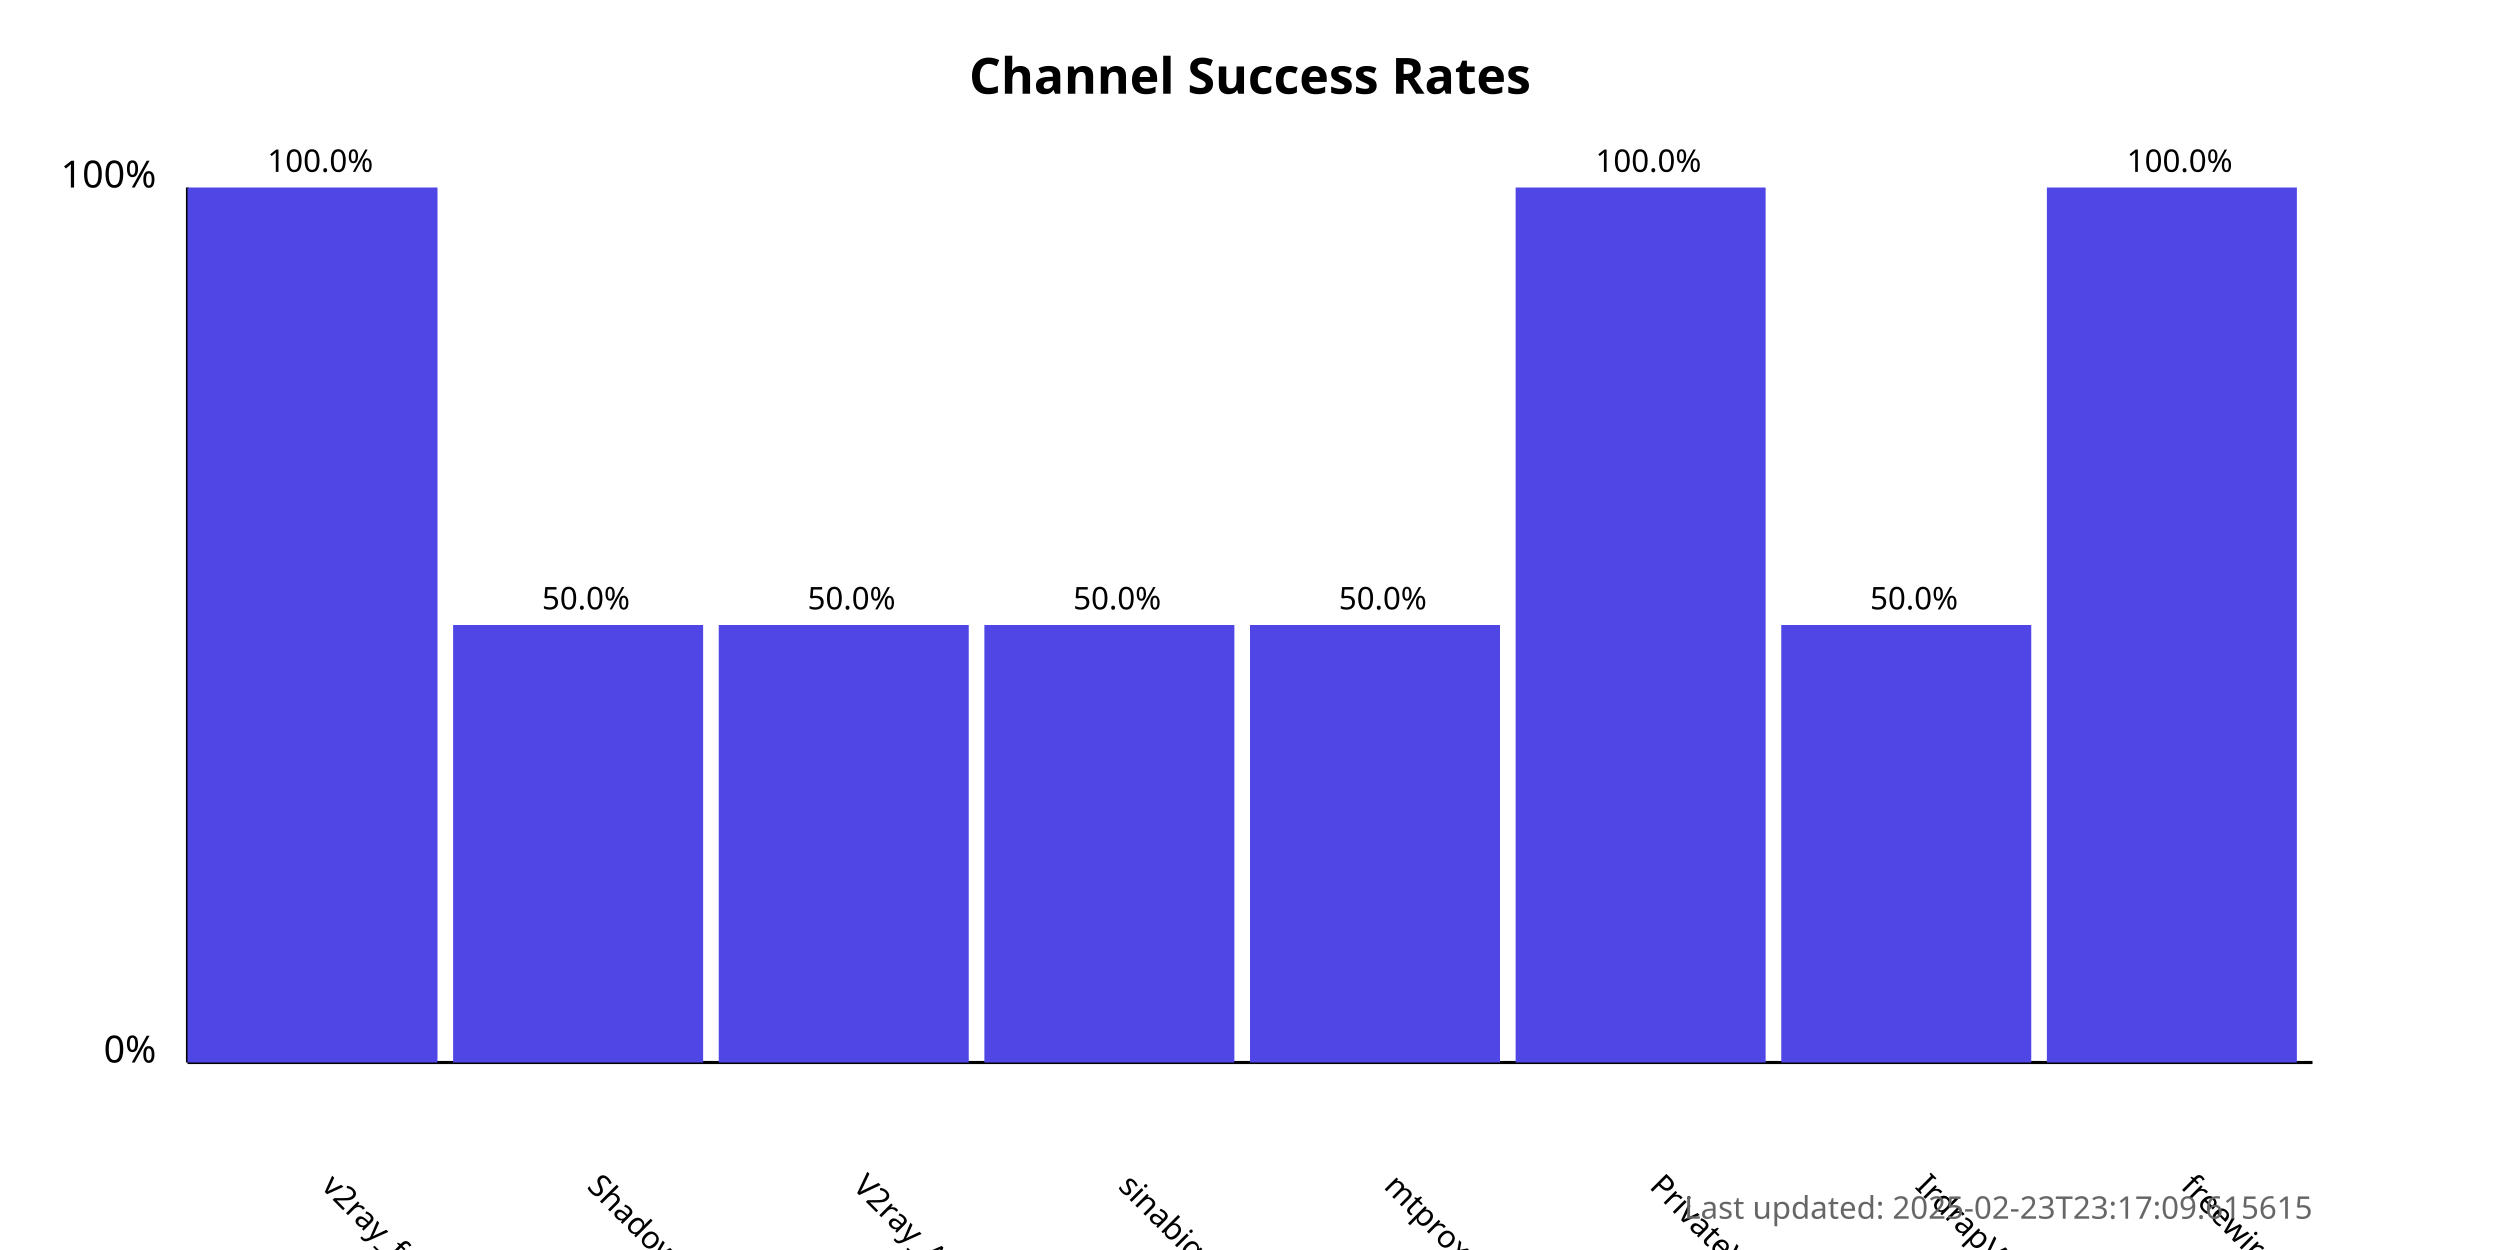
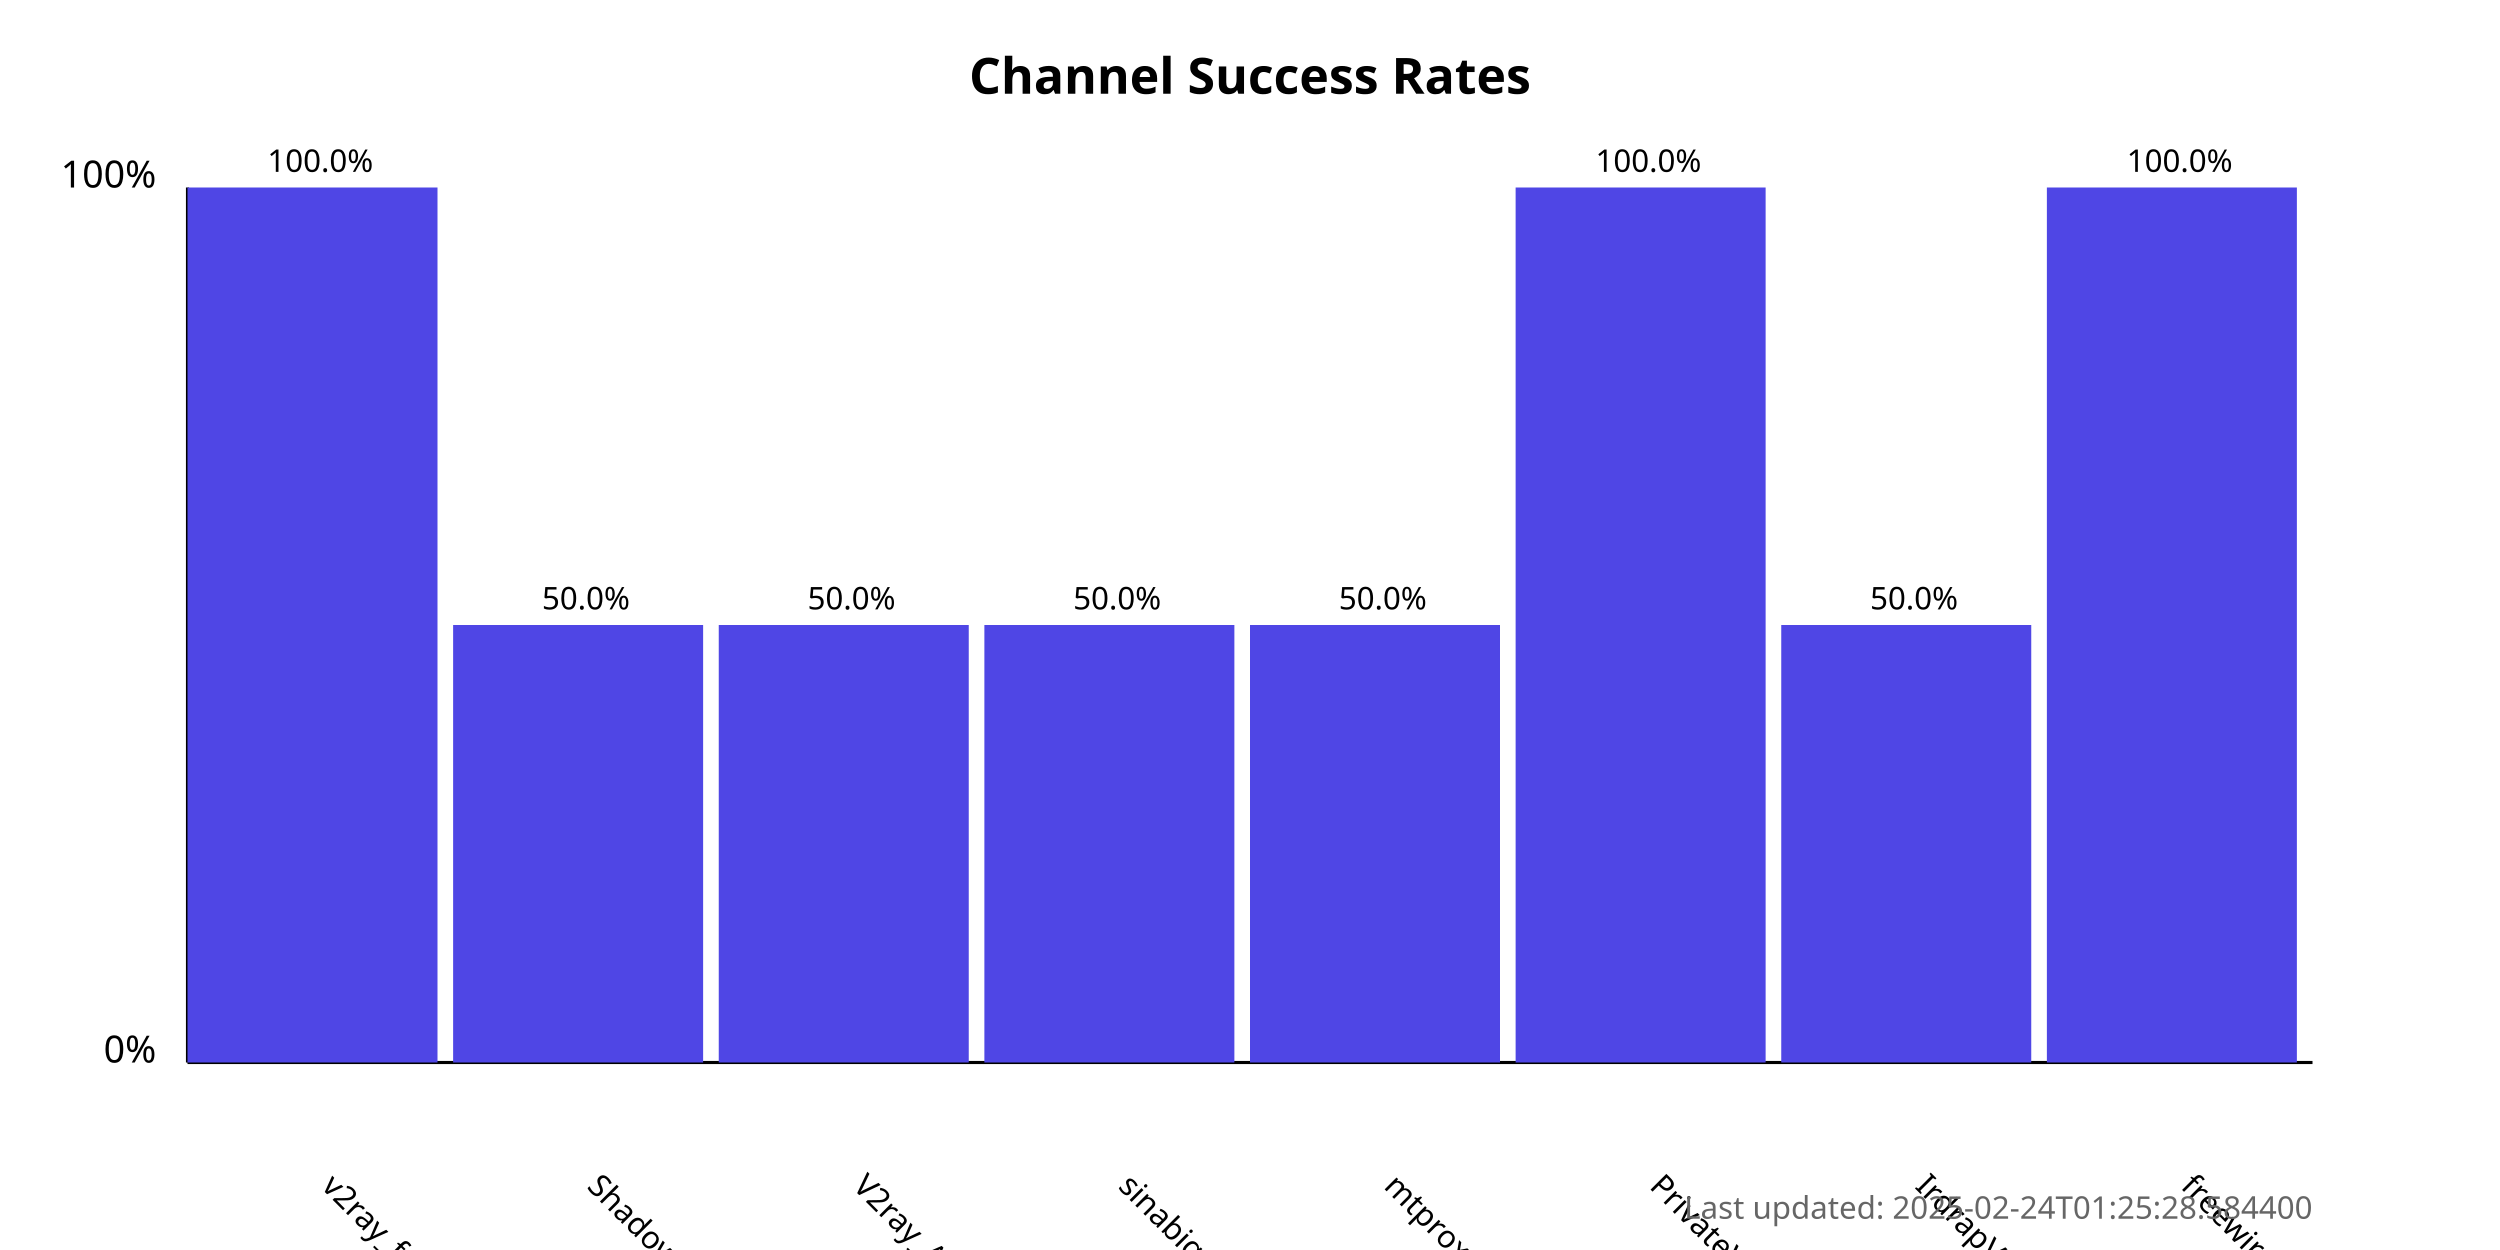
<svg xmlns="http://www.w3.org/2000/svg" width="800" height="400">
  <style>
            .chart-title { font: bold 16px sans-serif; }
            .axis-label { font: 12px sans-serif; }
            .tick-label { font: 10px sans-serif; }
            .bar { fill: #4f46e5; }
            .bar:hover { fill: #6366f1; }
            .timestamp { font: 10px sans-serif; fill: #666; }
        </style>
  <text x="400.0" y="30" text-anchor="middle" class="chart-title">
            Channel Success Rates
        </text>
  <line x1="60" y1="340" x2="60" y2="60" stroke="black" stroke-width="1" />
  <line x1="60" y1="340" x2="740" y2="340" stroke="black" stroke-width="1" />
  <text x="50" y="340" text-anchor="end" class="axis-label">0%</text>
  <text x="50" y="60" text-anchor="end" class="axis-label">100%</text>
  <g>
    <rect x="60" y="60.0" width="80.0" height="280.0" class="bar" />
    <text x="102.5" y="380" transform="rotate(45, 102.5, 380)" text-anchor="start" class="tick-label">
                v2ray_free_conf
            </text>
    <text x="102.5" y="55.0" text-anchor="middle" class="tick-label">
                100.0%
            </text>
  </g>
  <g>
    <rect x="145.0" y="200.0" width="80.0" height="140.0" class="bar" />
    <text x="187.5" y="380" transform="rotate(45, 187.5, 380)" text-anchor="start" class="tick-label">
                ShadowProxy66
            </text>
    <text x="187.5" y="195.0" text-anchor="middle" class="tick-label">
                50.0%
            </text>
  </g>
  <g>
    <rect x="230.0" y="200.0" width="80.0" height="140.0" class="bar" />
    <text x="272.5" y="380" transform="rotate(45, 272.5, 380)" text-anchor="start" class="tick-label">
                V2ray_Alpha
            </text>
    <text x="272.5" y="195.0" text-anchor="middle" class="tick-label">
                50.0%
            </text>
  </g>
  <g>
    <rect x="315.0" y="200.0" width="80.0" height="140.0" class="bar" />
    <text x="357.5" y="380" transform="rotate(45, 357.5, 380)" text-anchor="start" class="tick-label">
                sinabigo
            </text>
    <text x="357.5" y="195.0" text-anchor="middle" class="tick-label">
                50.0%
            </text>
  </g>
  <g>
    <rect x="400.0" y="200.0" width="80.0" height="140.0" class="bar" />
    <text x="442.5" y="380" transform="rotate(45, 442.5, 380)" text-anchor="start" class="tick-label">
                mtproxy_lists
            </text>
    <text x="442.5" y="195.0" text-anchor="middle" class="tick-label">
                50.0%
            </text>
  </g>
  <g>
    <rect x="485.0" y="60.0" width="80.0" height="280.0" class="bar" />
    <text x="527.5" y="380" transform="rotate(45, 527.5, 380)" text-anchor="start" class="tick-label">
                PrivateVPNs
            </text>
    <text x="527.5" y="55.0" text-anchor="middle" class="tick-label">
                100.0%
            </text>
  </g>
  <g>
    <rect x="570.0" y="200.0" width="80.0" height="140.0" class="bar" />
    <text x="612.5" y="380" transform="rotate(45, 612.5, 380)" text-anchor="start" class="tick-label">
                IrdrapVPNnews
            </text>
    <text x="612.5" y="195.0" text-anchor="middle" class="tick-label">
                50.0%
            </text>
  </g>
  <g>
    <rect x="655.0" y="60.0" width="80.0" height="280.0" class="bar" />
    <text x="697.5" y="380" transform="rotate(45, 697.5, 380)" text-anchor="start" class="tick-label">
                freewireguard
            </text>
    <text x="697.5" y="55.0" text-anchor="middle" class="tick-label">
                100.0%
            </text>
  </g>
  <text x="740" y="390" text-anchor="end" class="timestamp">
-             Last updated: 2025-02-23T23:17:09.615615
+             Last updated: 2025-02-24T01:25:28.584400
        </text>
</svg>
